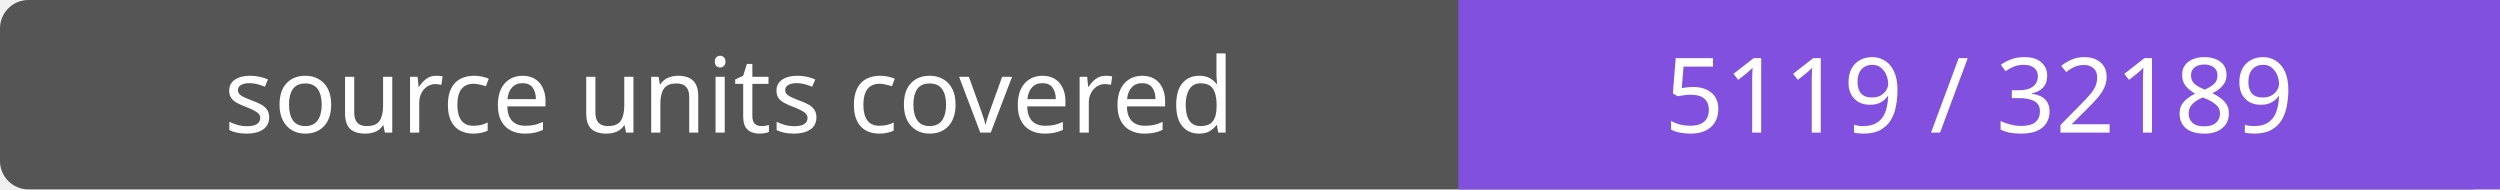
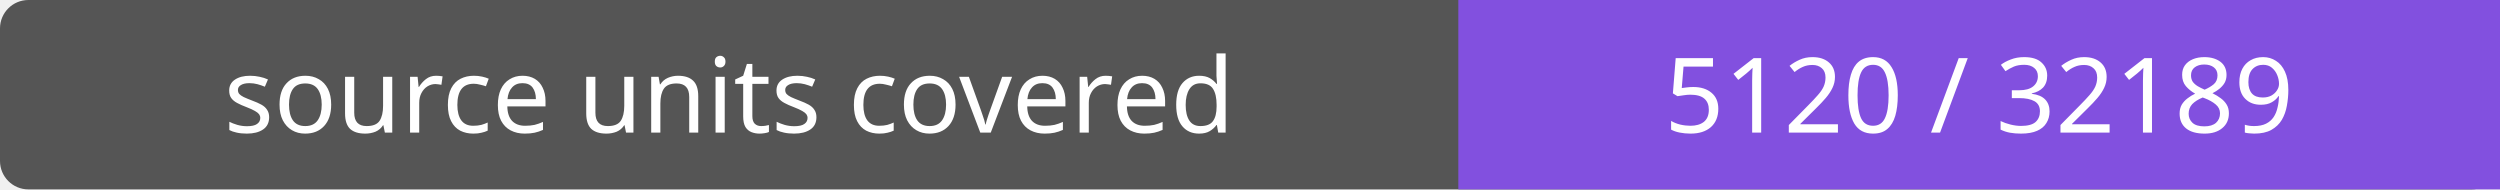
- <svg xmlns="http://www.w3.org/2000/svg" width="264" height="20" role="img" aria-label="source units covered: 5119 / 32189">
+ <svg xmlns="http://www.w3.org/2000/svg" width="264" height="20" role="img" aria-label="source units covered: 5120 / 32189">
  <rect width="264" height="20" rx="3" fill="#555" />
  <path fill="#8250df" d="M154 0h110v20H154z" />
  <g fill="#fff" text-anchor="middle" font-family="Verdana,sans-serif" font-size="11">
    <text x="77.0" y="14">source units covered</text>
-     <text x="209.0" y="14">5119 / 32189</text>
+     <text x="209.0" y="14">5120 / 32189</text>
  </g>
</svg>
